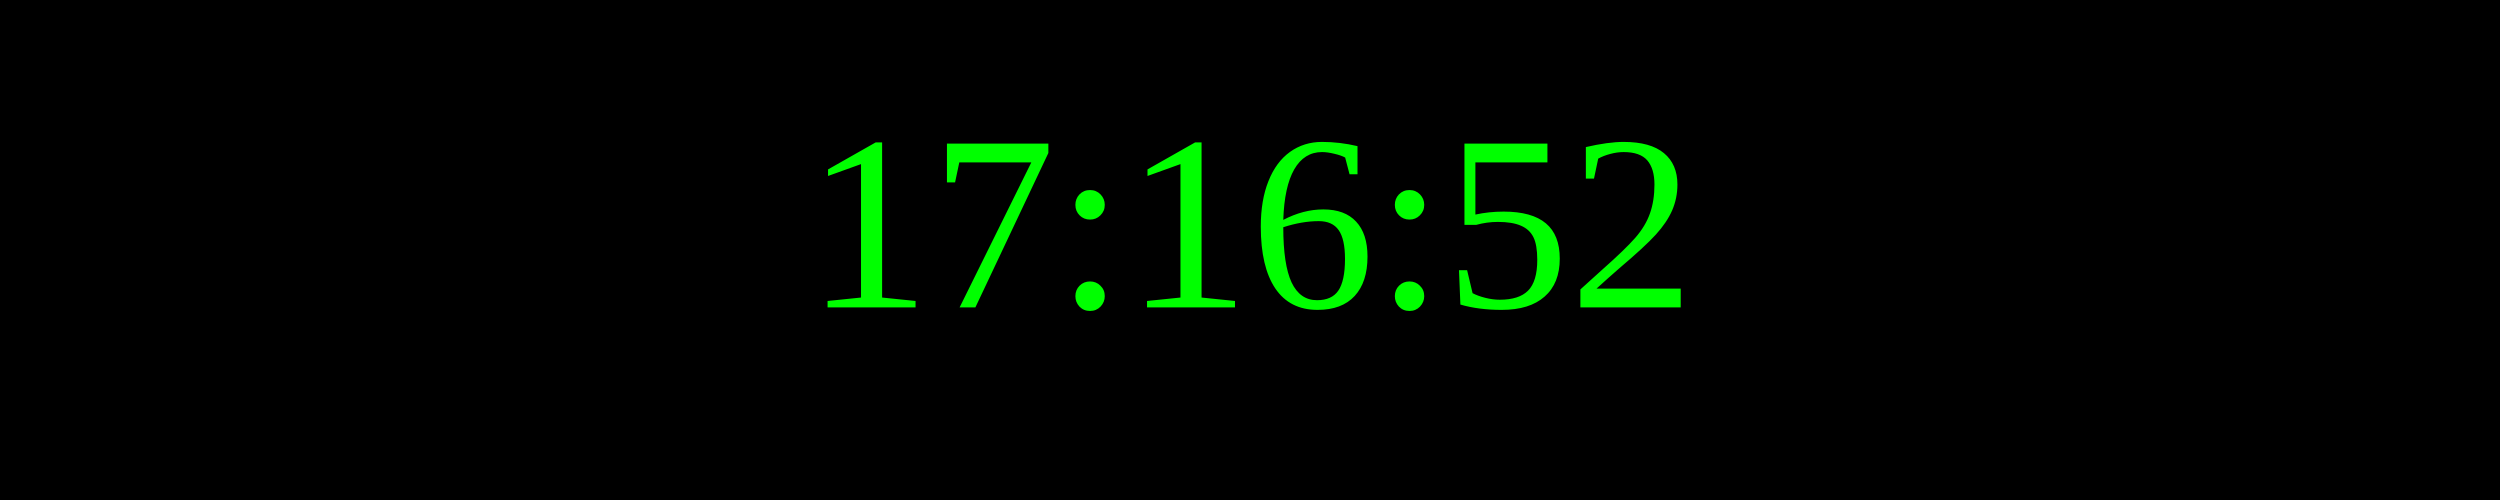
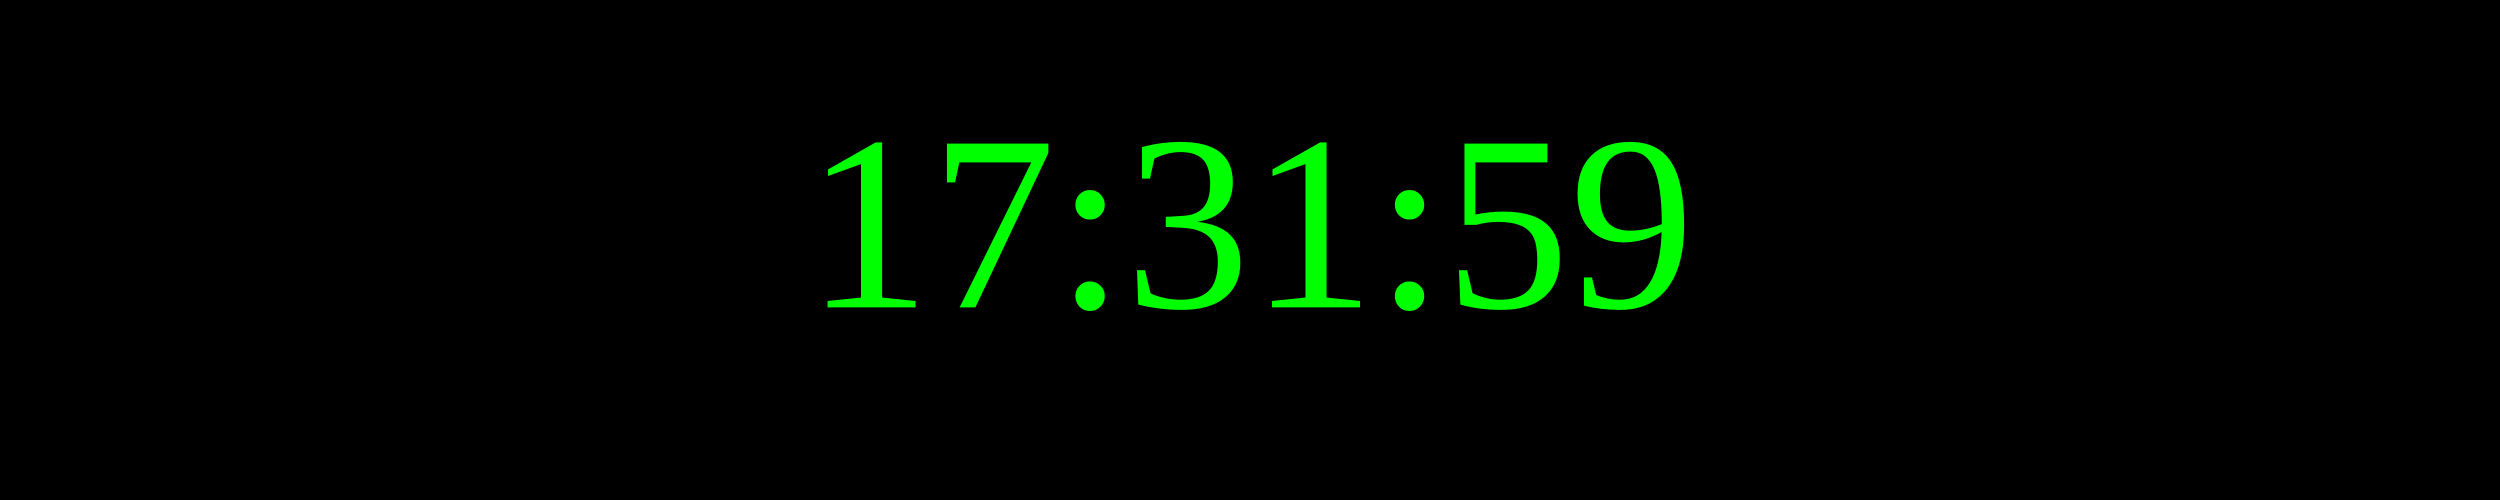
<svg xmlns="http://www.w3.org/2000/svg" width="250" height="50">
  <rect width="100%" height="100%" fill="black" />
  <text x="50%" y="50%" font-size="25" fill="lime" text-anchor="middle" dominant-baseline="middle">
- 17:16:52
+ 17:31:59
</text>
</svg>
